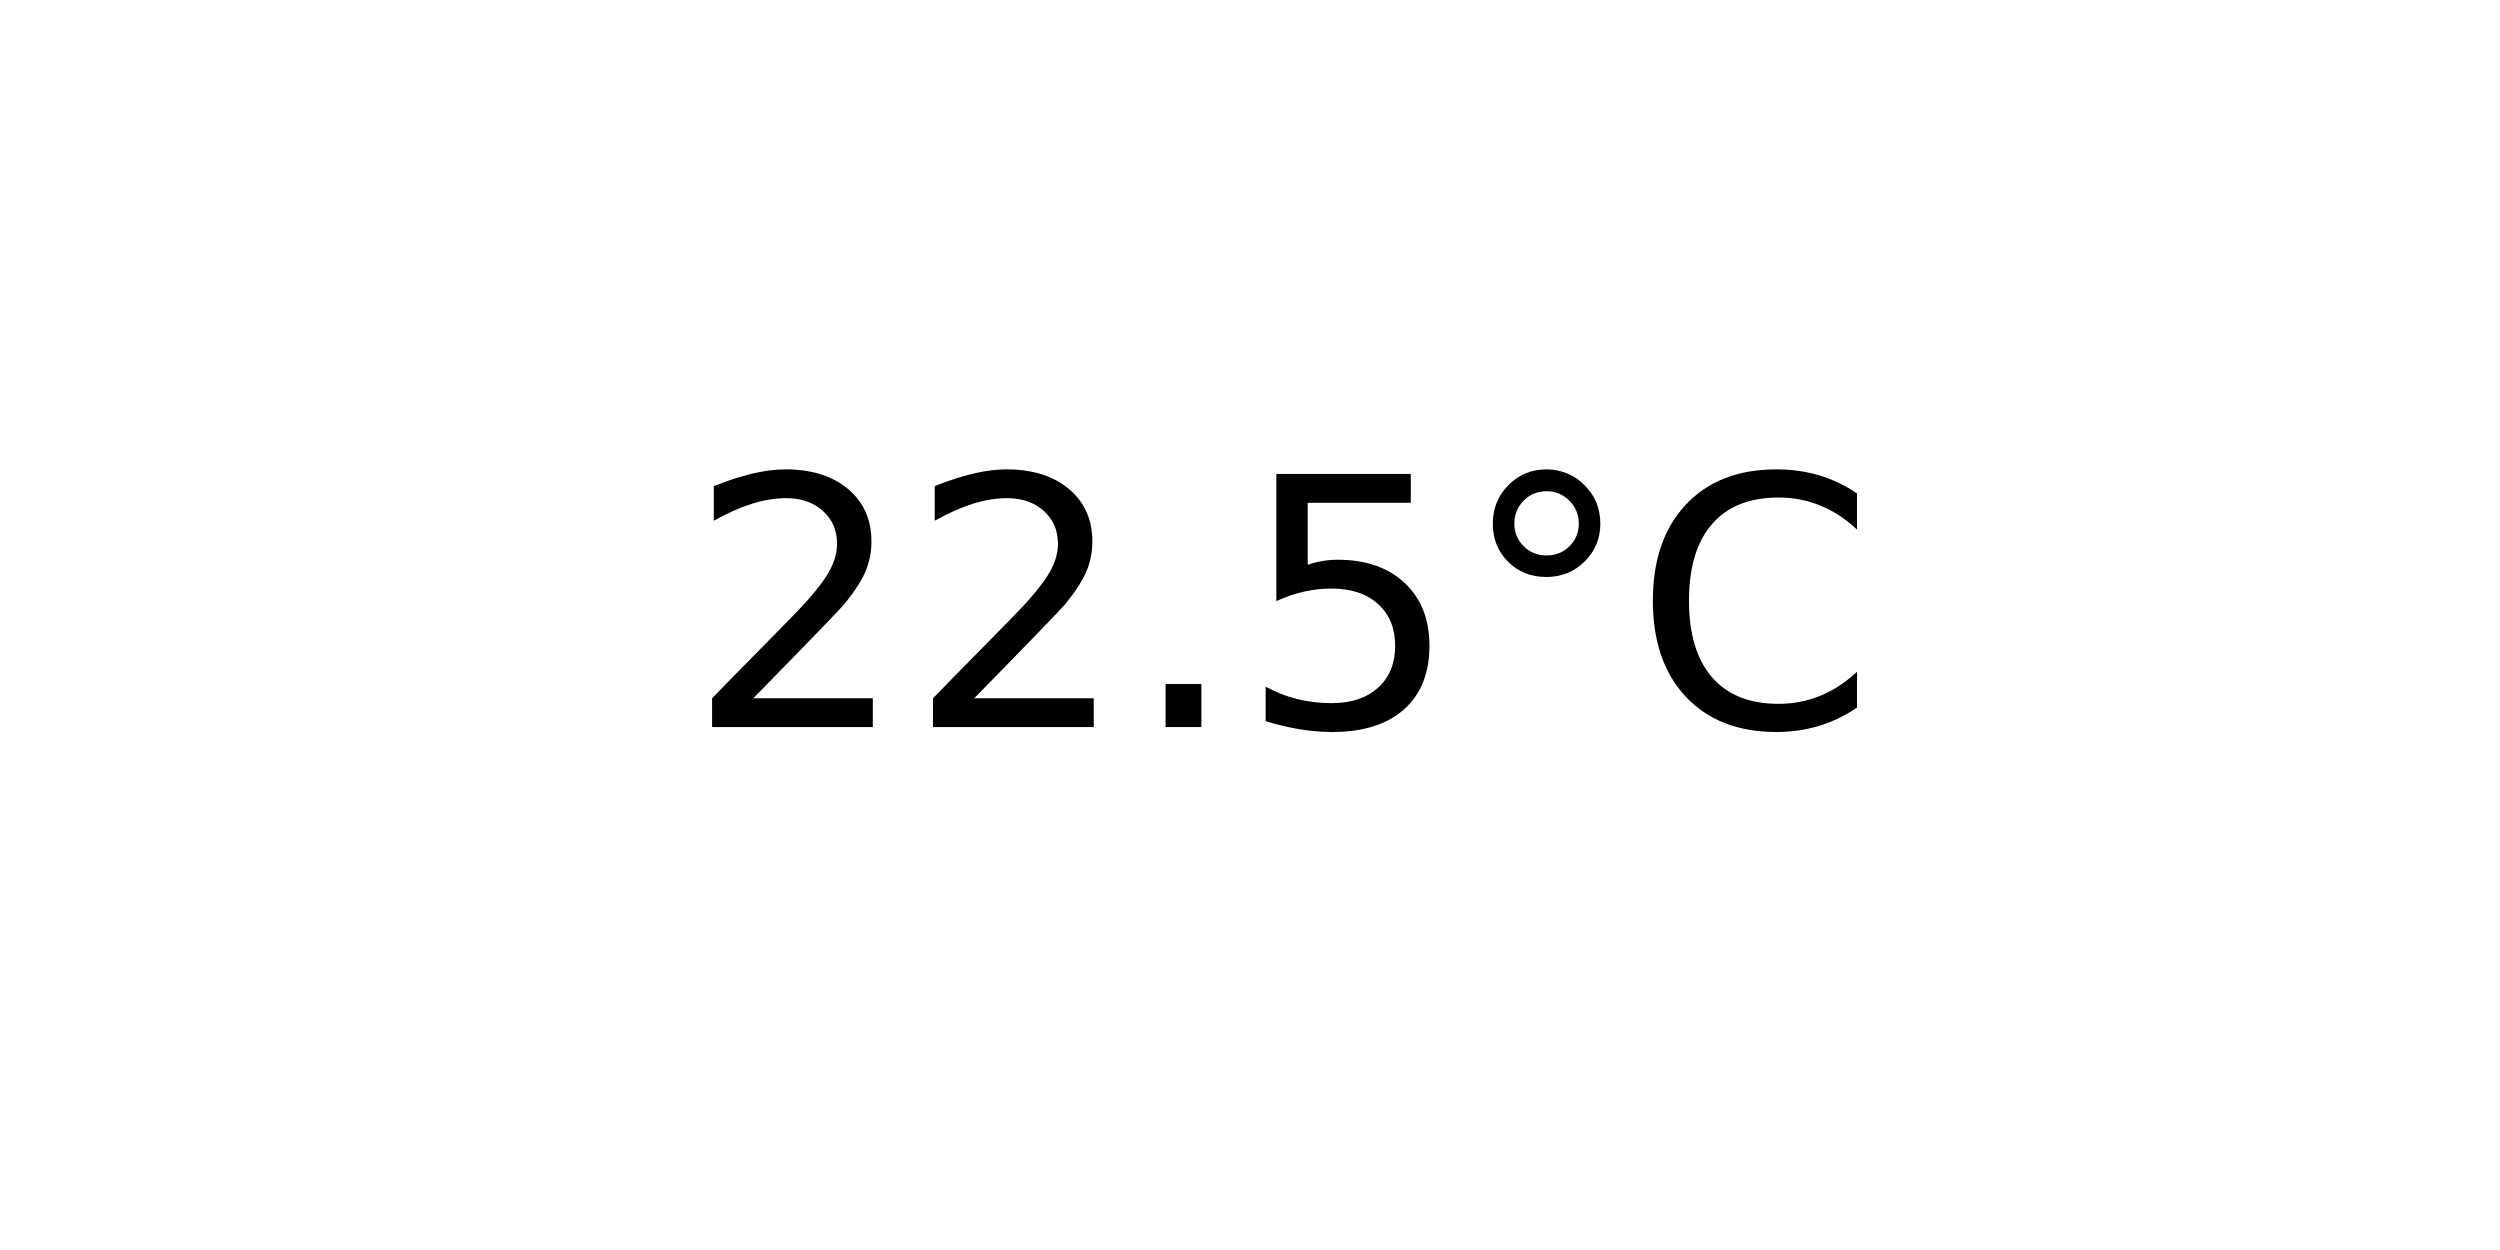
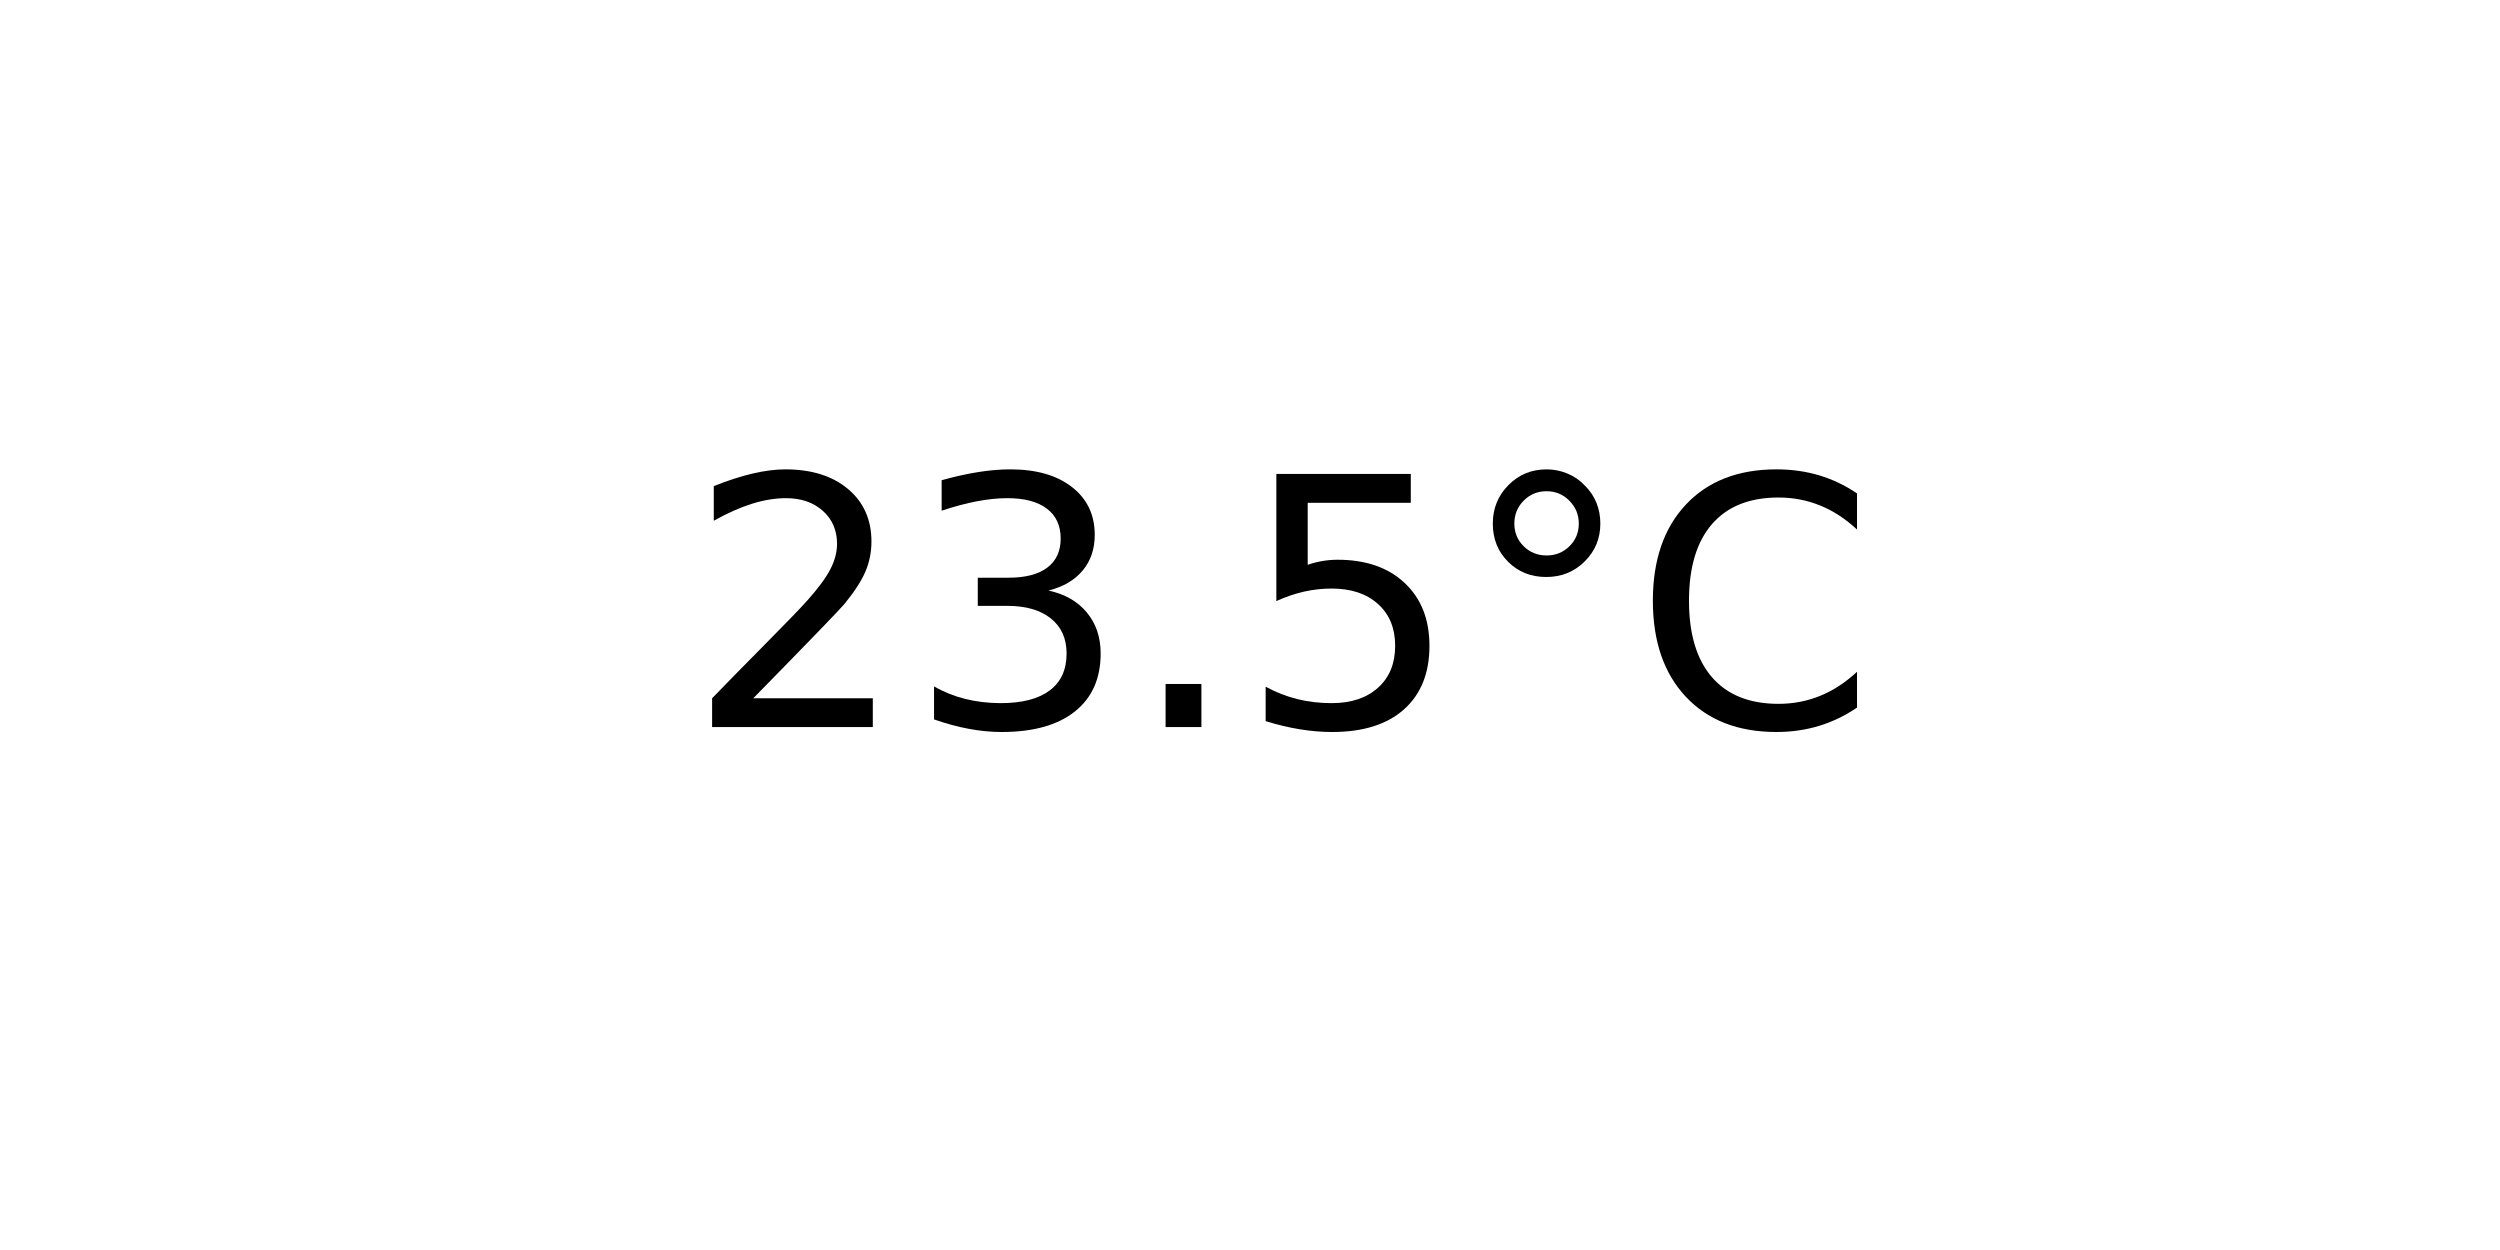
<svg xmlns="http://www.w3.org/2000/svg" xmlns:xlink="http://www.w3.org/1999/xlink" width="72pt" height="36pt" viewBox="0 0 72 36" version="1.1">
  <defs>
    <style type="text/css">*{stroke-linejoin: round; stroke-linecap: butt}</style>
  </defs>
  <g id="figure_1">
    <g id="axes_1">
      <g id="text_1">
        <g transform="translate(19.77578 20.93937) scale(0.1 -0.1)">
          <defs>
            <path id="DejaVuSans-32" d="M 1228 531  L 3431 531  L 3431 0  L 469 0  L 469 531  Q 828 903 1448 1529  Q 2069 2156 2228 2338  Q 2531 2678 2651 2914  Q 2772 3150 2772 3378  Q 2772 3750 2511 3984  Q 2250 4219 1831 4219  Q 1534 4219 1204 4116  Q 875 4013 500 3803  L 500 4441  Q 881 4594 1212 4672  Q 1544 4750 1819 4750  Q 2544 4750 2975 4387  Q 3406 4025 3406 3419  Q 3406 3131 3298 2873  Q 3191 2616 2906 2266  Q 2828 2175 2409 1742  Q 1991 1309 1228 531  z " transform="scale(0.015625)" />
+             <path id="DejaVuSans-33" d="M 2597 2516  Q 3050 2419 3304 2112  Q 3559 1806 3559 1356  Q 3559 666 3084 287  Q 2609 -91 1734 -91  Q 1441 -91 1130 -33  Q 819 25 488 141  L 488 750  Q 750 597 1062 519  Q 1375 441 1716 441  Q 2309 441 2620 675  Q 2931 909 2931 1356  Q 2931 1769 2642 2001  Q 2353 2234 1838 2234  L 1294 2234  L 1294 2753  L 1863 2753  Q 2328 2753 2575 2939  Q 2822 3125 2822 3475  Q 2822 3834 2567 4026  Q 2313 4219 1838 4219  Q 1578 4219 1281 4162  Q 984 4106 628 3988  L 628 4550  Q 988 4650 1302 4700  Q 1616 4750 1894 4750  Q 2613 4750 3031 4423  Q 3450 4097 3450 3541  Q 3450 3153 3228 2886  Q 3006 2619 2597 2516  z " transform="scale(0.015625)" />
            <path id="DejaVuSans-2e" d="M 684 794  L 1344 794  L 1344 0  L 684 0  L 684 794  z " transform="scale(0.015625)" />
            <path id="DejaVuSans-35" d="M 691 4666  L 3169 4666  L 3169 4134  L 1269 4134  L 1269 2991  Q 1406 3038 1543 3061  Q 1681 3084 1819 3084  Q 2600 3084 3056 2656  Q 3513 2228 3513 1497  Q 3513 744 3044 326  Q 2575 -91 1722 -91  Q 1428 -91 1123 -41  Q 819 9 494 109  L 494 744  Q 775 591 1075 516  Q 1375 441 1709 441  Q 2250 441 2565 725  Q 2881 1009 2881 1497  Q 2881 1984 2565 2268  Q 2250 2553 1709 2553  Q 1456 2553 1204 2497  Q 953 2441 691 2322  L 691 4666  z " transform="scale(0.015625)" />
            <path id="DejaVuSans-b0" d="M 1600 4347  Q 1350 4347 1178 4173  Q 1006 4000 1006 3750  Q 1006 3503 1178 3333  Q 1350 3163 1600 3163  Q 1850 3163 2022 3333  Q 2194 3503 2194 3750  Q 2194 3997 2020 4172  Q 1847 4347 1600 4347  z M 1600 4750  Q 1800 4750 1984 4673  Q 2169 4597 2303 4453  Q 2447 4313 2519 4134  Q 2591 3956 2591 3750  Q 2591 3338 2302 3052  Q 2013 2766 1594 2766  Q 1172 2766 890 3047  Q 609 3328 609 3750  Q 609 4169 896 4459  Q 1184 4750 1600 4750  z " transform="scale(0.015625)" />
            <path id="DejaVuSans-43" d="M 4122 4306  L 4122 3641  Q 3803 3938 3442 4084  Q 3081 4231 2675 4231  Q 1875 4231 1450 3742  Q 1025 3253 1025 2328  Q 1025 1406 1450 917  Q 1875 428 2675 428  Q 3081 428 3442 575  Q 3803 722 4122 1019  L 4122 359  Q 3791 134 3420 21  Q 3050 -91 2638 -91  Q 1578 -91 968 557  Q 359 1206 359 2328  Q 359 3453 968 4101  Q 1578 4750 2638 4750  Q 3056 4750 3426 4639  Q 3797 4528 4122 4306  z " transform="scale(0.015625)" />
          </defs>
          <use xlink:href="#DejaVuSans-32" />
-           <use xlink:href="#DejaVuSans-32" x="63.623" />
+           <use xlink:href="#DejaVuSans-33" x="63.623" />
          <use xlink:href="#DejaVuSans-2e" x="127.246" />
          <use xlink:href="#DejaVuSans-35" x="159.033" />
          <use xlink:href="#DejaVuSans-b0" x="222.656" />
          <use xlink:href="#DejaVuSans-43" x="272.656" />
        </g>
      </g>
    </g>
  </g>
</svg>
